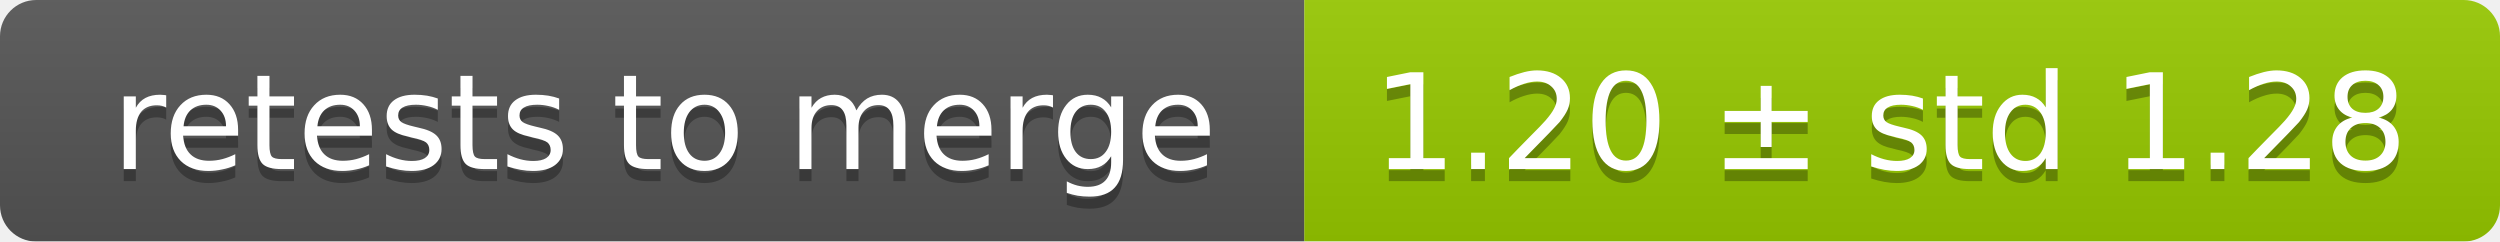
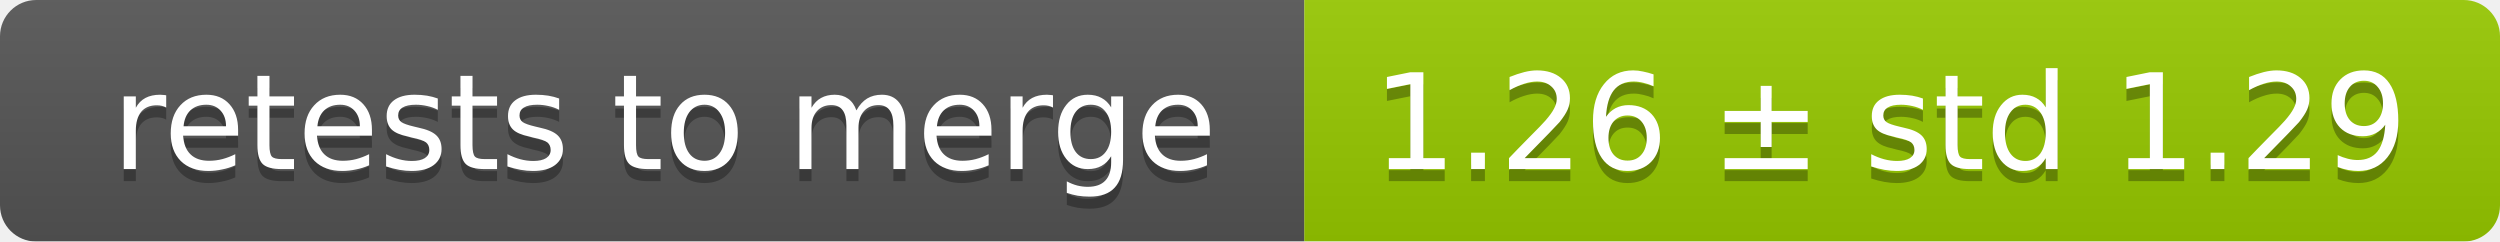
<svg xmlns="http://www.w3.org/2000/svg" width="207" height="20">
  <linearGradient id="smooth" x2="0" y2="100%">
    <stop offset="0" stop-color="#bbb" stop-opacity=".1" />
    <stop offset="1" stop-opacity=".1" />
  </linearGradient>
  <mask id="round">
    <rect width="207" height="20" rx="3" fill="#fff" />
  </mask>
  <g mask="url(#round)">
    <rect width="108" height="20" fill="#555" />
    <rect x="108" width="99" height="20" fill="#97ca00" />
    <rect width="207" height="20" fill="url(#smooth)" />
  </g>
  <g fill="#fff" text-anchor="middle" font-family="DejaVu Sans,Verdana,Geneva,sans-serif" font-size="11">
    <text x="55" y="15" fill="#010101" fill-opacity=".3">retests to merge</text>
    <text x="55" y="14">retests to merge</text>
-     <text x="156.5" y="15" fill="#010101" fill-opacity=".3">1.20 ± std 1.28</text>
-     <text x="156.5" y="14">1.20 ± std 1.28</text>
+     <text x="156.5" y="15" fill="#010101" fill-opacity=".3">1.26 ± std 1.29</text>
+     <text x="156.5" y="14">1.26 ± std 1.29</text>
  </g>
</svg>
